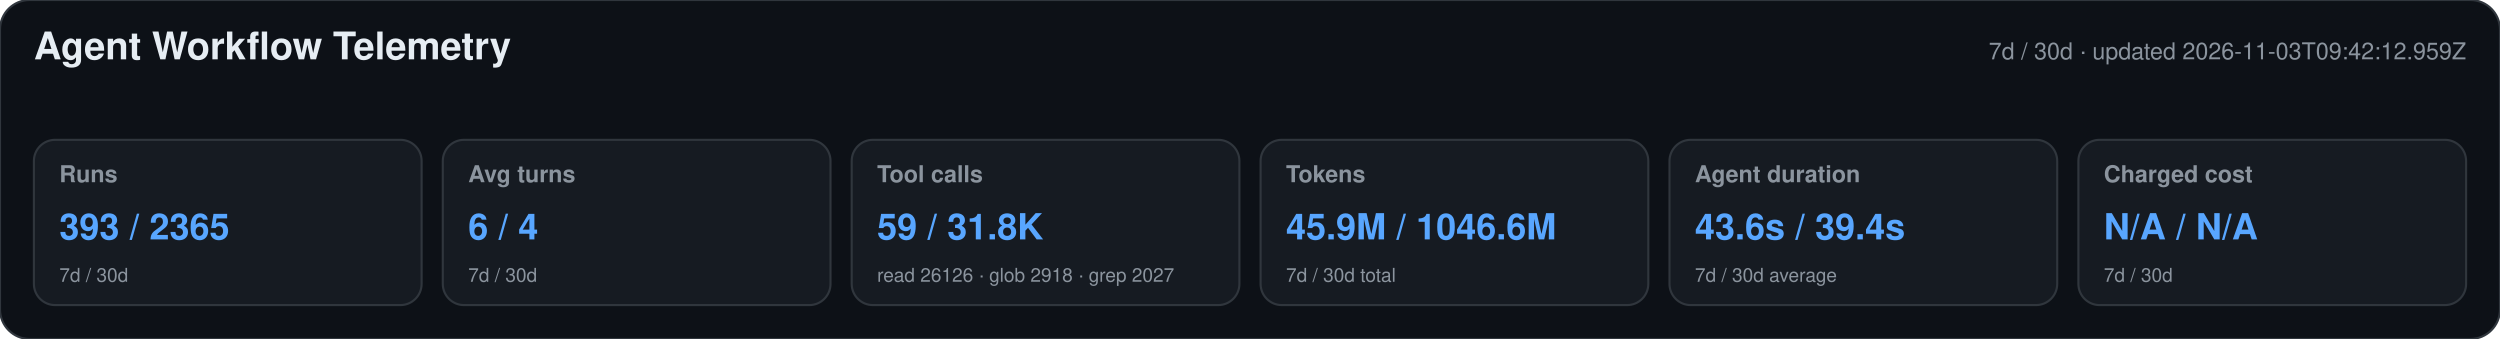
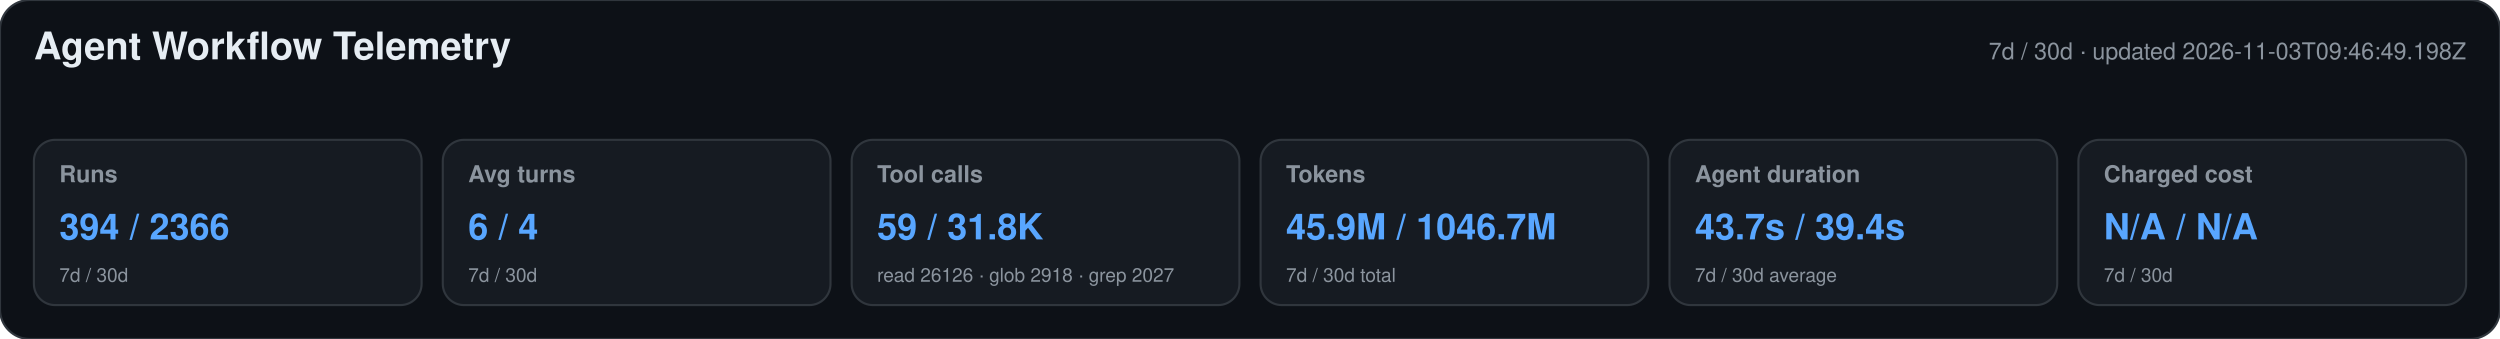
<svg xmlns="http://www.w3.org/2000/svg" width="1180" height="160" viewBox="0 0 1180 160" role="img" aria-labelledby="title desc">
  <style>text{font-family:-apple-system,BlinkMacSystemFont,"Segoe UI",Helvetica,Arial,sans-serif}.heading{font-size:18px;font-weight:650;fill:#e6edf3}.meta,.label,.secondary{fill:#8b949e}.meta,.label{font-size:11px}.label{font-weight:600}.primary{font-size:17px;font-weight:700;fill:#58a6ff}.secondary{font-size:9px}</style>
  <rect width="1180" height="160" rx="14" fill="#0d1117" stroke="#30363d" />
  <text x="16" y="28" class="heading">Agent Workflow Telemetry</text>
-   <text x="1164" y="28" text-anchor="end" class="meta">7d / 30d · updated 2026-11-03T09:42:12.959Z</text>
+   <text x="1164" y="28" text-anchor="end" class="meta">7d / 30d · updated 2026-11-03T09:46:49.198Z</text>
  <g>
    <rect x="16" y="66" width="183" height="78" rx="10" fill="#161b22" stroke="#30363d" />
    <text x="28" y="86" class="label">Runs</text>
-     <text x="28" y="113" class="primary">393 / 2365</text>
+     <text x="28" y="113" class="primary">394 / 2366</text>
    <text x="28" y="133" class="secondary">7d / 30d</text>
  </g>
  <g>
    <rect x="209" y="66" width="183" height="78" rx="10" fill="#161b22" stroke="#30363d" />
    <text x="221" y="86" class="label">Avg turns</text>
    <text x="221" y="113" class="primary">6 / 4</text>
    <text x="221" y="133" class="secondary">7d / 30d</text>
  </g>
  <g>
    <rect x="402" y="66" width="183" height="78" rx="10" fill="#161b22" stroke="#30363d" />
    <text x="414" y="86" class="label">Tool calls</text>
    <text x="414" y="113" class="primary">59 / 31.8K</text>
    <text x="414" y="133" class="secondary">read 26126 · glob 2918 · grep 2027</text>
  </g>
  <g>
    <rect x="595" y="66" width="183" height="78" rx="10" fill="#161b22" stroke="#30363d" />
    <text x="607" y="86" class="label">Tokens</text>
-     <text x="607" y="113" class="primary">45.9M / 1046.6M</text>
+     <text x="607" y="113" class="primary">45.9M / 1046.7M</text>
    <text x="607" y="133" class="secondary">7d / 30d total</text>
  </g>
  <g>
    <rect x="788" y="66" width="183" height="78" rx="10" fill="#161b22" stroke="#30363d" />
    <text x="800" y="86" class="label">Agent duration</text>
-     <text x="800" y="113" class="primary">43.6s / 39.4s</text>
+     <text x="800" y="113" class="primary">43.7s / 39.4s</text>
    <text x="800" y="133" class="secondary">7d / 30d average</text>
  </g>
  <g>
    <rect x="981" y="66" width="183" height="78" rx="10" fill="#161b22" stroke="#30363d" />
    <text x="993" y="86" class="label">Charged cost</text>
    <text x="993" y="113" class="primary">N/A / N/A</text>
    <text x="993" y="133" class="secondary">7d / 30d</text>
  </g>
</svg>
